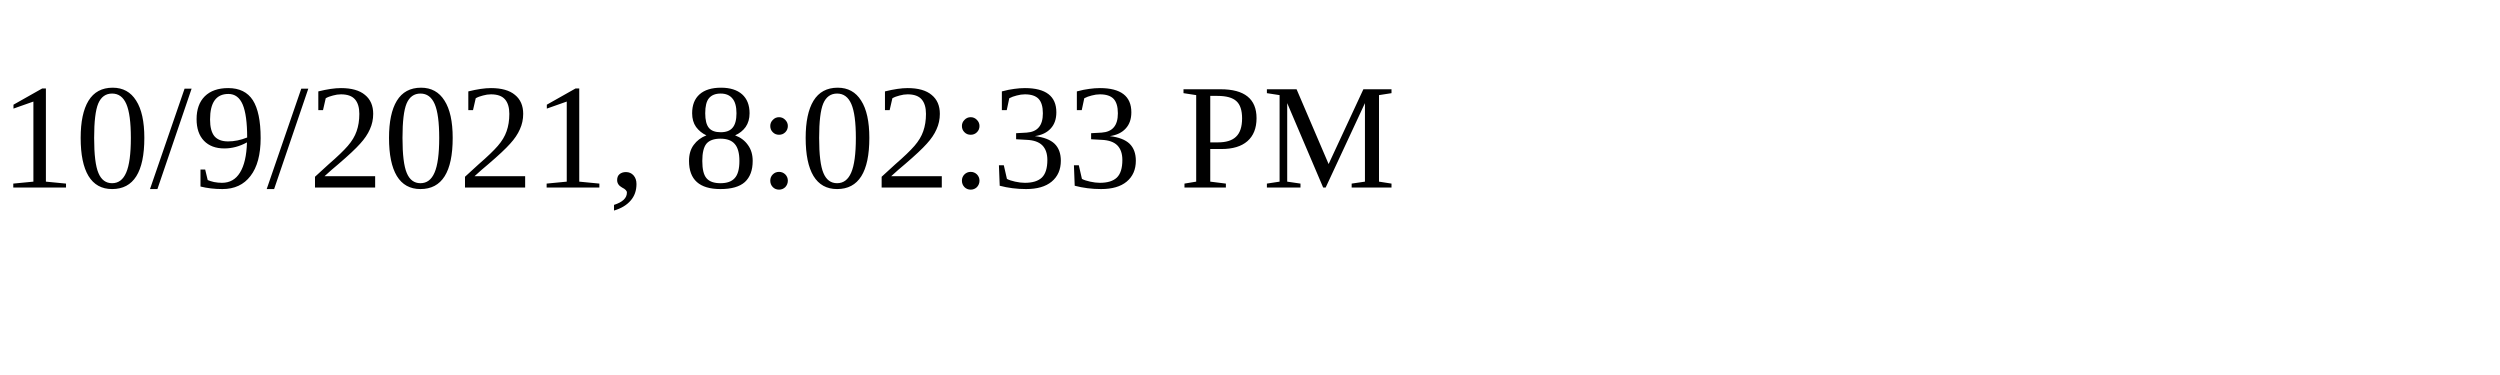
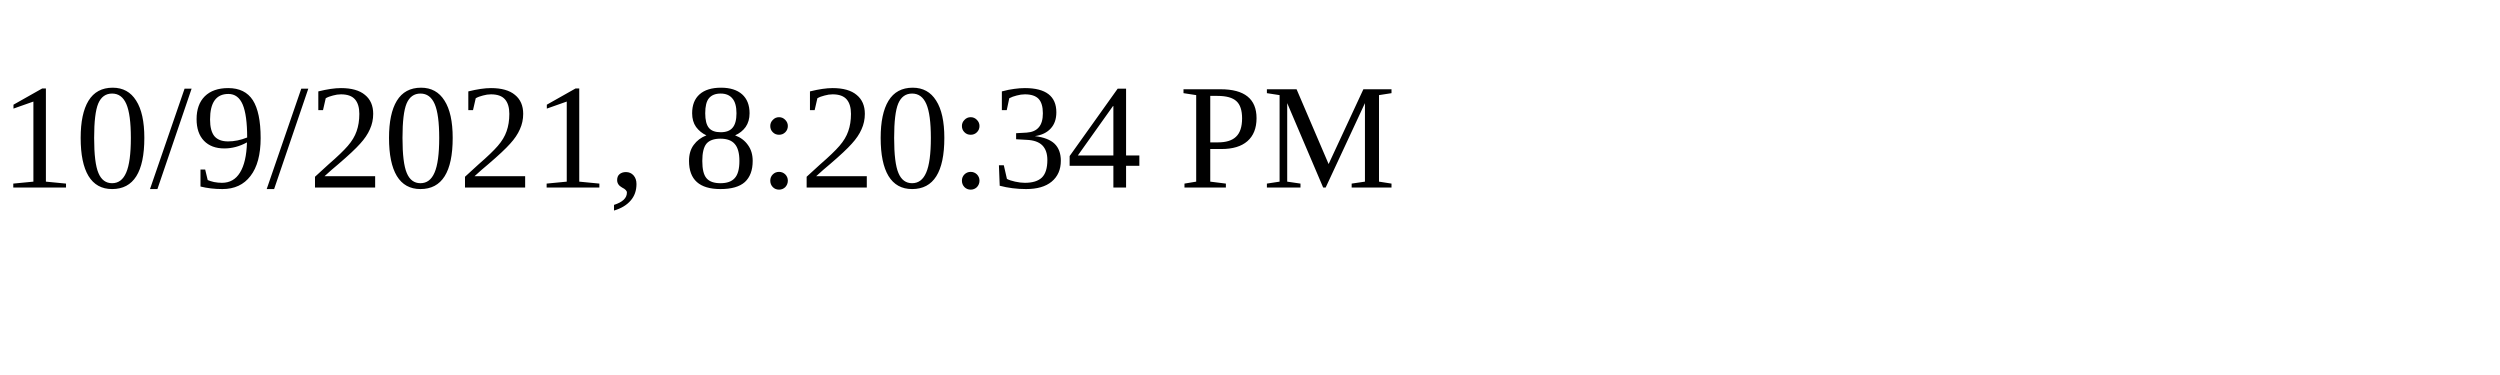
<svg xmlns="http://www.w3.org/2000/svg" height="30" width="200">
-   <text x="0" y="15">10/9/2021, 8:02:33 PM</text>
+   <text x="0" y="15">10/9/2021, 8:20:34 PM</text>
</svg>
